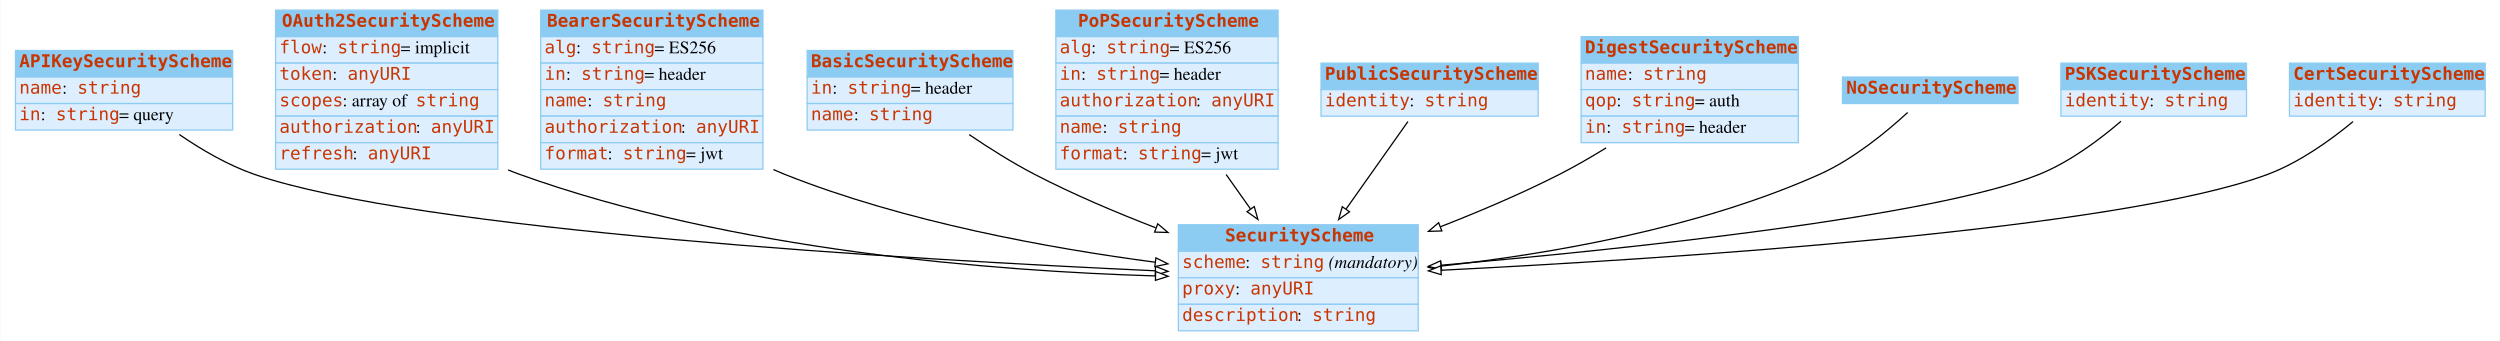
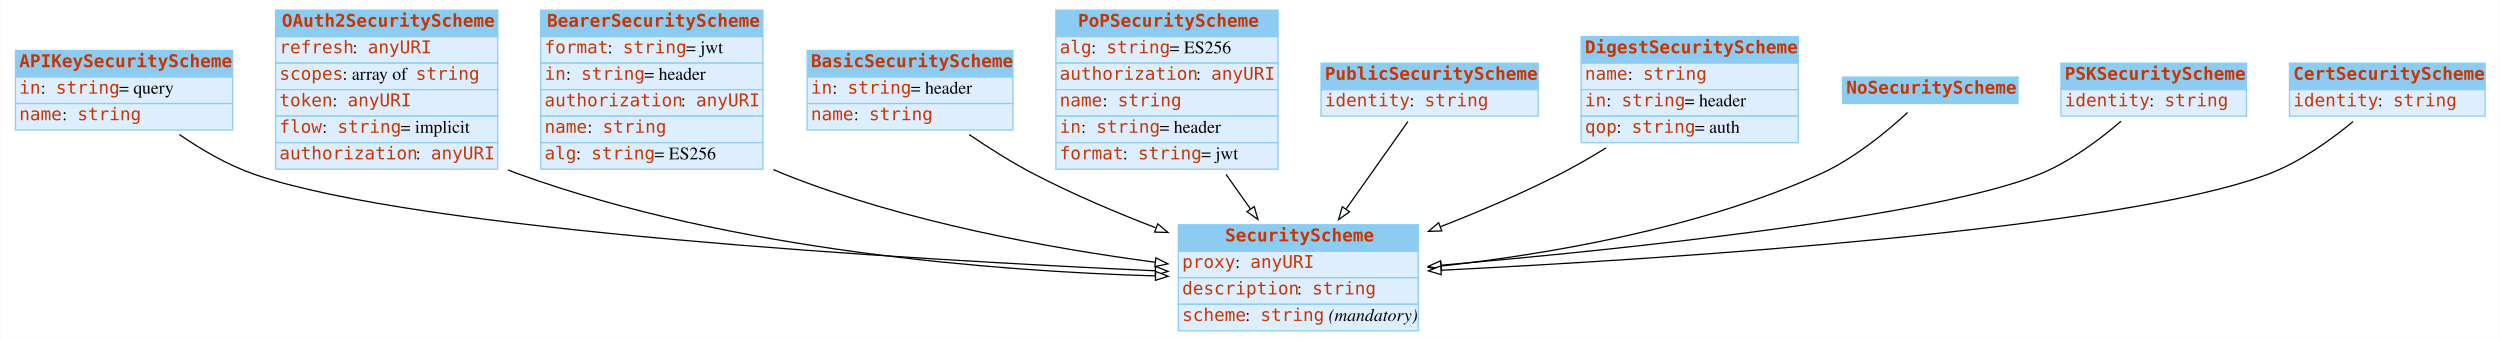
<svg xmlns="http://www.w3.org/2000/svg" width="1980pt" height="270pt" viewBox="0.00 0.00 1979.50 270.00">
  <g id="graph0" class="graph" transform="scale(1 1) rotate(0) translate(4 266)">
    <polygon fill="white" stroke="none" points="-4,4 -4,-266 1975.5,-266 1975.5,4 -4,4" />
    <g id="node1" class="node">
      <polygon fill="#8ccbf2" stroke="none" points="8,-205 8,-226 180,-226 180,-205 8,-205" />
      <polygon fill="none" stroke="#8ccbf2" points="8,-205 8,-226 180,-226 180,-205 8,-205" />
      <text text-anchor="start" x="11" y="-212.8" font-family="mono" font-weight="bold" font-size="14.00" fill="#c83500">APIKeySecurityScheme</text>
      <polygon fill="#ddeeff" stroke="none" points="8,-184 8,-205 180,-205 180,-184 8,-184" />
      <polygon fill="none" stroke="#8ccbf2" points="8,-184 8,-205 180,-205 180,-184 8,-184" />
-       <text text-anchor="start" x="11" y="-191.8" font-family="mono" font-size="14.00" fill="#c83500">name</text>
-       <text text-anchor="start" x="45" y="-191.8" font-family="Times,serif" font-size="14.00"> : </text>
-       <text text-anchor="start" x="57" y="-191.8" font-family="mono" font-size="14.00" fill="#c83500">string</text>
+       <text text-anchor="start" x="11" y="-191.8" font-family="mono" font-size="14.00" fill="#c83500">in</text>
+       <text text-anchor="start" x="28" y="-191.8" font-family="Times,serif" font-size="14.00"> : </text>
+       <text text-anchor="start" x="40" y="-191.8" font-family="mono" font-size="14.00" fill="#c83500">string</text>
+       <text text-anchor="start" x="90" y="-191.8" font-family="Times,serif" font-size="14.00"> = query</text>
      <polygon fill="#ddeeff" stroke="none" points="8,-163 8,-184 180,-184 180,-163 8,-163" />
      <polygon fill="none" stroke="#8ccbf2" points="8,-163 8,-184 180,-184 180,-163 8,-163" />
-       <text text-anchor="start" x="11" y="-170.8" font-family="mono" font-size="14.00" fill="#c83500">in</text>
-       <text text-anchor="start" x="28" y="-170.8" font-family="Times,serif" font-size="14.00"> : </text>
-       <text text-anchor="start" x="40" y="-170.8" font-family="mono" font-size="14.00" fill="#c83500">string</text>
-       <text text-anchor="start" x="90" y="-170.8" font-family="Times,serif" font-size="14.00"> = query</text>
+       <text text-anchor="start" x="11" y="-170.8" font-family="mono" font-size="14.00" fill="#c83500">name</text>
+       <text text-anchor="start" x="45" y="-170.8" font-family="Times,serif" font-size="14.00"> : </text>
+       <text text-anchor="start" x="57" y="-170.8" font-family="mono" font-size="14.00" fill="#c83500">string</text>
    </g>
    <g id="node3" class="node">
      <polygon fill="#8ccbf2" stroke="none" points="929,-67 929,-88 1119,-88 1119,-67 929,-67" />
      <polygon fill="none" stroke="#8ccbf2" points="929,-67 929,-88 1119,-88 1119,-67 929,-67" />
      <text text-anchor="start" x="966" y="-74.8" font-family="mono" font-weight="bold" font-size="14.00" fill="#c83500">SecurityScheme</text>
      <polygon fill="#ddeeff" stroke="none" points="929,-46 929,-67 1119,-67 1119,-46 929,-46" />
      <polygon fill="none" stroke="#8ccbf2" points="929,-46 929,-67 1119,-67 1119,-46 929,-46" />
-       <text text-anchor="start" x="932" y="-53.8" font-family="mono" font-size="14.00" fill="#c83500">scheme</text>
-       <text text-anchor="start" x="982" y="-53.8" font-family="Times,serif" font-size="14.00"> : </text>
-       <text text-anchor="start" x="994" y="-53.8" font-family="mono" font-size="14.00" fill="#c83500">string</text>
-       <text text-anchor="start" x="1044" y="-53.8" font-family="Times,serif" font-size="14.00"> </text>
-       <text text-anchor="start" x="1048" y="-53.8" font-family="Times,serif" font-style="italic" font-size="14.00">(mandatory)</text>
+       <text text-anchor="start" x="932" y="-53.8" font-family="mono" font-size="14.00" fill="#c83500">proxy</text>
+       <text text-anchor="start" x="974" y="-53.8" font-family="Times,serif" font-size="14.00"> : </text>
+       <text text-anchor="start" x="986" y="-53.8" font-family="mono" font-size="14.00" fill="#c83500">anyURI</text>
      <polygon fill="#ddeeff" stroke="none" points="929,-25 929,-46 1119,-46 1119,-25 929,-25" />
      <polygon fill="none" stroke="#8ccbf2" points="929,-25 929,-46 1119,-46 1119,-25 929,-25" />
-       <text text-anchor="start" x="932" y="-32.8" font-family="mono" font-size="14.00" fill="#c83500">proxy</text>
-       <text text-anchor="start" x="974" y="-32.8" font-family="Times,serif" font-size="14.00"> : </text>
-       <text text-anchor="start" x="986" y="-32.8" font-family="mono" font-size="14.00" fill="#c83500">anyURI</text>
+       <text text-anchor="start" x="932" y="-32.8" font-family="mono" font-size="14.00" fill="#c83500">description</text>
+       <text text-anchor="start" x="1023" y="-32.8" font-family="Times,serif" font-size="14.00"> : </text>
+       <text text-anchor="start" x="1035" y="-32.8" font-family="mono" font-size="14.00" fill="#c83500">string</text>
      <polygon fill="#ddeeff" stroke="none" points="929,-4 929,-25 1119,-25 1119,-4 929,-4" />
      <polygon fill="none" stroke="#8ccbf2" points="929,-4 929,-25 1119,-25 1119,-4 929,-4" />
-       <text text-anchor="start" x="932" y="-11.8" font-family="mono" font-size="14.00" fill="#c83500">description</text>
-       <text text-anchor="start" x="1023" y="-11.8" font-family="Times,serif" font-size="14.00"> : </text>
-       <text text-anchor="start" x="1035" y="-11.8" font-family="mono" font-size="14.00" fill="#c83500">string</text>
-     </g>
-     <g id="edge4" class="edge">
+       <text text-anchor="start" x="932" y="-11.8" font-family="mono" font-size="14.00" fill="#c83500">scheme</text>
+       <text text-anchor="start" x="982" y="-11.8" font-family="Times,serif" font-size="14.00"> : </text>
+       <text text-anchor="start" x="994" y="-11.8" font-family="mono" font-size="14.00" fill="#c83500">string</text>
+       <text text-anchor="start" x="1044" y="-11.8" font-family="Times,serif" font-size="14.00"> </text>
+       <text text-anchor="start" x="1048" y="-11.8" font-family="Times,serif" font-style="italic" font-size="14.00">(mandatory)</text>
+     </g>
+     <g id="edge5" class="edge">
      <path fill="none" stroke="black" d="M137.743,-159.48C155.219,-147.485 176.131,-135.236 197,-128 325.886,-83.313 715.665,-60.446 910.539,-51.547" />
      <polygon fill="white" stroke="black" points="910.978,-55.031 920.809,-51.083 910.661,-48.038 910.978,-55.031" />
    </g>
    <g id="node2" class="node">
      <polygon fill="#8ccbf2" stroke="none" points="214,-237 214,-258 390,-258 390,-237 214,-237" />
      <polygon fill="none" stroke="#8ccbf2" points="214,-237 214,-258 390,-258 390,-237 214,-237" />
      <text text-anchor="start" x="219" y="-244.8" font-family="mono" font-weight="bold" font-size="14.00" fill="#c83500">OAuth2SecurityScheme</text>
      <polygon fill="#ddeeff" stroke="none" points="214,-216 214,-237 390,-237 390,-216 214,-216" />
      <polygon fill="none" stroke="#8ccbf2" points="214,-216 214,-237 390,-237 390,-216 214,-216" />
-       <text text-anchor="start" x="217" y="-223.8" font-family="mono" font-size="14.00" fill="#c83500">flow</text>
-       <text text-anchor="start" x="251" y="-223.8" font-family="Times,serif" font-size="14.00"> : </text>
-       <text text-anchor="start" x="263" y="-223.8" font-family="mono" font-size="14.00" fill="#c83500">string</text>
-       <text text-anchor="start" x="313" y="-223.8" font-family="Times,serif" font-size="14.00"> = implicit</text>
+       <text text-anchor="start" x="217" y="-223.8" font-family="mono" font-size="14.00" fill="#c83500">refresh</text>
+       <text text-anchor="start" x="275" y="-223.8" font-family="Times,serif" font-size="14.00"> : </text>
+       <text text-anchor="start" x="287" y="-223.8" font-family="mono" font-size="14.00" fill="#c83500">anyURI</text>
      <polygon fill="#ddeeff" stroke="none" points="214,-195 214,-216 390,-216 390,-195 214,-195" />
      <polygon fill="none" stroke="#8ccbf2" points="214,-195 214,-216 390,-216 390,-195 214,-195" />
-       <text text-anchor="start" x="217" y="-202.8" font-family="mono" font-size="14.00" fill="#c83500">token</text>
-       <text text-anchor="start" x="259" y="-202.8" font-family="Times,serif" font-size="14.00"> : </text>
-       <text text-anchor="start" x="271" y="-202.8" font-family="mono" font-size="14.00" fill="#c83500">anyURI</text>
+       <text text-anchor="start" x="217" y="-202.8" font-family="mono" font-size="14.00" fill="#c83500">scopes</text>
+       <text text-anchor="start" x="267" y="-202.8" font-family="Times,serif" font-size="14.00"> : array of </text>
+       <text text-anchor="start" x="325" y="-202.8" font-family="mono" font-size="14.00" fill="#c83500">string</text>
      <polygon fill="#ddeeff" stroke="none" points="214,-174 214,-195 390,-195 390,-174 214,-174" />
      <polygon fill="none" stroke="#8ccbf2" points="214,-174 214,-195 390,-195 390,-174 214,-174" />
-       <text text-anchor="start" x="217" y="-181.8" font-family="mono" font-size="14.00" fill="#c83500">scopes</text>
-       <text text-anchor="start" x="267" y="-181.8" font-family="Times,serif" font-size="14.00"> : array of </text>
-       <text text-anchor="start" x="325" y="-181.8" font-family="mono" font-size="14.00" fill="#c83500">string</text>
+       <text text-anchor="start" x="217" y="-181.8" font-family="mono" font-size="14.00" fill="#c83500">token</text>
+       <text text-anchor="start" x="259" y="-181.8" font-family="Times,serif" font-size="14.00"> : </text>
+       <text text-anchor="start" x="271" y="-181.8" font-family="mono" font-size="14.00" fill="#c83500">anyURI</text>
      <polygon fill="#ddeeff" stroke="none" points="214,-153 214,-174 390,-174 390,-153 214,-153" />
      <polygon fill="none" stroke="#8ccbf2" points="214,-153 214,-174 390,-174 390,-153 214,-153" />
-       <text text-anchor="start" x="217" y="-160.8" font-family="mono" font-size="14.00" fill="#c83500">authorization</text>
-       <text text-anchor="start" x="325" y="-160.8" font-family="Times,serif" font-size="14.00"> : </text>
-       <text text-anchor="start" x="337" y="-160.8" font-family="mono" font-size="14.00" fill="#c83500">anyURI</text>
+       <text text-anchor="start" x="217" y="-160.8" font-family="mono" font-size="14.00" fill="#c83500">flow</text>
+       <text text-anchor="start" x="251" y="-160.8" font-family="Times,serif" font-size="14.00"> : </text>
+       <text text-anchor="start" x="263" y="-160.8" font-family="mono" font-size="14.00" fill="#c83500">string</text>
+       <text text-anchor="start" x="313" y="-160.8" font-family="Times,serif" font-size="14.00"> = implicit</text>
      <polygon fill="#ddeeff" stroke="none" points="214,-132 214,-153 390,-153 390,-132 214,-132" />
      <polygon fill="none" stroke="#8ccbf2" points="214,-132 214,-153 390,-153 390,-132 214,-132" />
-       <text text-anchor="start" x="217" y="-139.8" font-family="mono" font-size="14.00" fill="#c83500">refresh</text>
-       <text text-anchor="start" x="275" y="-139.8" font-family="Times,serif" font-size="14.00"> : </text>
-       <text text-anchor="start" x="287" y="-139.8" font-family="mono" font-size="14.00" fill="#c83500">anyURI</text>
-     </g>
-     <g id="edge1" class="edge">
+       <text text-anchor="start" x="217" y="-139.8" font-family="mono" font-size="14.00" fill="#c83500">authorization</text>
+       <text text-anchor="start" x="325" y="-139.8" font-family="Times,serif" font-size="14.00"> : </text>
+       <text text-anchor="start" x="337" y="-139.8" font-family="mono" font-size="14.00" fill="#c83500">anyURI</text>
+     </g>
+     <g id="edge2" class="edge">
      <path fill="none" stroke="black" d="M398.186,-131.437C401.122,-130.209 404.063,-129.058 407,-128 575.48,-67.292 784.461,-51.241 910.857,-47.468" />
      <polygon fill="white" stroke="black" points="911.043,-50.965 920.942,-47.188 910.848,-43.968 911.043,-50.965" />
    </g>
    <g id="node4" class="node">
      <polygon fill="#8ccbf2" stroke="none" points="424,-237 424,-258 600,-258 600,-237 424,-237" />
      <polygon fill="none" stroke="#8ccbf2" points="424,-237 424,-258 600,-258 600,-237 424,-237" />
      <text text-anchor="start" x="429" y="-244.8" font-family="mono" font-weight="bold" font-size="14.00" fill="#c83500">BearerSecurityScheme</text>
      <polygon fill="#ddeeff" stroke="none" points="424,-216 424,-237 600,-237 600,-216 424,-216" />
      <polygon fill="none" stroke="#8ccbf2" points="424,-216 424,-237 600,-237 600,-216 424,-216" />
-       <text text-anchor="start" x="427" y="-223.8" font-family="mono" font-size="14.00" fill="#c83500">alg</text>
-       <text text-anchor="start" x="452" y="-223.8" font-family="Times,serif" font-size="14.00"> : </text>
-       <text text-anchor="start" x="464" y="-223.8" font-family="mono" font-size="14.00" fill="#c83500">string</text>
-       <text text-anchor="start" x="514" y="-223.8" font-family="Times,serif" font-size="14.00"> = ES256</text>
+       <text text-anchor="start" x="427" y="-223.8" font-family="mono" font-size="14.00" fill="#c83500">format</text>
+       <text text-anchor="start" x="477" y="-223.8" font-family="Times,serif" font-size="14.00"> : </text>
+       <text text-anchor="start" x="489" y="-223.8" font-family="mono" font-size="14.00" fill="#c83500">string</text>
+       <text text-anchor="start" x="539" y="-223.8" font-family="Times,serif" font-size="14.00"> = jwt</text>
      <polygon fill="#ddeeff" stroke="none" points="424,-195 424,-216 600,-216 600,-195 424,-195" />
      <polygon fill="none" stroke="#8ccbf2" points="424,-195 424,-216 600,-216 600,-195 424,-195" />
      <text text-anchor="start" x="427" y="-202.8" font-family="mono" font-size="14.00" fill="#c83500">in</text>
      <text text-anchor="start" x="444" y="-202.8" font-family="Times,serif" font-size="14.00"> : </text>
      <text text-anchor="start" x="456" y="-202.8" font-family="mono" font-size="14.00" fill="#c83500">string</text>
      <text text-anchor="start" x="506" y="-202.8" font-family="Times,serif" font-size="14.00"> = header</text>
      <polygon fill="#ddeeff" stroke="none" points="424,-174 424,-195 600,-195 600,-174 424,-174" />
      <polygon fill="none" stroke="#8ccbf2" points="424,-174 424,-195 600,-195 600,-174 424,-174" />
-       <text text-anchor="start" x="427" y="-181.8" font-family="mono" font-size="14.00" fill="#c83500">name</text>
-       <text text-anchor="start" x="461" y="-181.8" font-family="Times,serif" font-size="14.00"> : </text>
-       <text text-anchor="start" x="473" y="-181.8" font-family="mono" font-size="14.00" fill="#c83500">string</text>
+       <text text-anchor="start" x="427" y="-181.8" font-family="mono" font-size="14.00" fill="#c83500">authorization</text>
+       <text text-anchor="start" x="535" y="-181.8" font-family="Times,serif" font-size="14.00"> : </text>
+       <text text-anchor="start" x="547" y="-181.8" font-family="mono" font-size="14.00" fill="#c83500">anyURI</text>
      <polygon fill="#ddeeff" stroke="none" points="424,-153 424,-174 600,-174 600,-153 424,-153" />
      <polygon fill="none" stroke="#8ccbf2" points="424,-153 424,-174 600,-174 600,-153 424,-153" />
-       <text text-anchor="start" x="427" y="-160.8" font-family="mono" font-size="14.00" fill="#c83500">authorization</text>
-       <text text-anchor="start" x="535" y="-160.8" font-family="Times,serif" font-size="14.00"> : </text>
-       <text text-anchor="start" x="547" y="-160.8" font-family="mono" font-size="14.00" fill="#c83500">anyURI</text>
+       <text text-anchor="start" x="427" y="-160.8" font-family="mono" font-size="14.00" fill="#c83500">name</text>
+       <text text-anchor="start" x="461" y="-160.8" font-family="Times,serif" font-size="14.00"> : </text>
+       <text text-anchor="start" x="473" y="-160.8" font-family="mono" font-size="14.00" fill="#c83500">string</text>
      <polygon fill="#ddeeff" stroke="none" points="424,-132 424,-153 600,-153 600,-132 424,-132" />
      <polygon fill="none" stroke="#8ccbf2" points="424,-132 424,-153 600,-153 600,-132 424,-132" />
-       <text text-anchor="start" x="427" y="-139.8" font-family="mono" font-size="14.00" fill="#c83500">format</text>
-       <text text-anchor="start" x="477" y="-139.8" font-family="Times,serif" font-size="14.00"> : </text>
-       <text text-anchor="start" x="489" y="-139.8" font-family="mono" font-size="14.00" fill="#c83500">string</text>
-       <text text-anchor="start" x="539" y="-139.8" font-family="Times,serif" font-size="14.00"> = jwt</text>
-     </g>
-     <g id="edge8" class="edge">
+       <text text-anchor="start" x="427" y="-139.8" font-family="mono" font-size="14.00" fill="#c83500">alg</text>
+       <text text-anchor="start" x="452" y="-139.8" font-family="Times,serif" font-size="14.00"> : </text>
+       <text text-anchor="start" x="464" y="-139.8" font-family="mono" font-size="14.00" fill="#c83500">string</text>
+       <text text-anchor="start" x="514" y="-139.8" font-family="Times,serif" font-size="14.00"> = ES256</text>
+     </g>
+     <g id="edge1" class="edge">
      <path fill="none" stroke="black" d="M608.283,-131.694C611.19,-130.39 614.099,-129.155 617,-128 712.198,-90.108 827.234,-69.319 910.686,-58.324" />
      <polygon fill="white" stroke="black" points="911.233,-61.782 920.703,-57.031 910.337,-54.84 911.233,-61.782" />
    </g>
    <g id="node5" class="node">
      <polygon fill="#8ccbf2" stroke="none" points="635,-205 635,-226 798,-226 798,-205 635,-205" />
      <polygon fill="none" stroke="#8ccbf2" points="635,-205 635,-226 798,-226 798,-205 635,-205" />
      <text text-anchor="start" x="638" y="-212.8" font-family="mono" font-weight="bold" font-size="14.00" fill="#c83500">BasicSecurityScheme</text>
      <polygon fill="#ddeeff" stroke="none" points="635,-184 635,-205 798,-205 798,-184 635,-184" />
      <polygon fill="none" stroke="#8ccbf2" points="635,-184 635,-205 798,-205 798,-184 635,-184" />
      <text text-anchor="start" x="638" y="-191.8" font-family="mono" font-size="14.00" fill="#c83500">in</text>
      <text text-anchor="start" x="655" y="-191.8" font-family="Times,serif" font-size="14.00"> : </text>
      <text text-anchor="start" x="667" y="-191.8" font-family="mono" font-size="14.00" fill="#c83500">string</text>
      <text text-anchor="start" x="717" y="-191.8" font-family="Times,serif" font-size="14.00"> = header</text>
      <polygon fill="#ddeeff" stroke="none" points="635,-163 635,-184 798,-184 798,-163 635,-163" />
      <polygon fill="none" stroke="#8ccbf2" points="635,-163 635,-184 798,-184 798,-163 635,-163" />
      <text text-anchor="start" x="638" y="-170.8" font-family="mono" font-size="14.00" fill="#c83500">name</text>
      <text text-anchor="start" x="672" y="-170.8" font-family="Times,serif" font-size="14.00"> : </text>
      <text text-anchor="start" x="684" y="-170.8" font-family="mono" font-size="14.00" fill="#c83500">string</text>
    </g>
    <g id="edge9" class="edge">
      <path fill="none" stroke="black" d="M763.301,-159.421C779.269,-148.583 797.492,-137.09 815,-128 845.282,-112.278 879.338,-97.824 911.03,-85.614" />
      <polygon fill="white" stroke="black" points="912.685,-88.729 920.783,-81.897 910.192,-82.188 912.685,-88.729" />
    </g>
    <g id="node6" class="node">
      <polygon fill="#8ccbf2" stroke="none" points="832,-237 832,-258 1008,-258 1008,-237 832,-237" />
      <polygon fill="none" stroke="#8ccbf2" points="832,-237 832,-258 1008,-258 1008,-237 832,-237" />
      <text text-anchor="start" x="849.5" y="-244.8" font-family="mono" font-weight="bold" font-size="14.00" fill="#c83500">PoPSecurityScheme</text>
      <polygon fill="#ddeeff" stroke="none" points="832,-216 832,-237 1008,-237 1008,-216 832,-216" />
      <polygon fill="none" stroke="#8ccbf2" points="832,-216 832,-237 1008,-237 1008,-216 832,-216" />
      <text text-anchor="start" x="835" y="-223.8" font-family="mono" font-size="14.00" fill="#c83500">alg</text>
      <text text-anchor="start" x="860" y="-223.8" font-family="Times,serif" font-size="14.00"> : </text>
      <text text-anchor="start" x="872" y="-223.8" font-family="mono" font-size="14.00" fill="#c83500">string</text>
      <text text-anchor="start" x="922" y="-223.8" font-family="Times,serif" font-size="14.00"> = ES256</text>
      <polygon fill="#ddeeff" stroke="none" points="832,-195 832,-216 1008,-216 1008,-195 832,-195" />
      <polygon fill="none" stroke="#8ccbf2" points="832,-195 832,-216 1008,-216 1008,-195 832,-195" />
-       <text text-anchor="start" x="835" y="-202.8" font-family="mono" font-size="14.00" fill="#c83500">in</text>
-       <text text-anchor="start" x="852" y="-202.8" font-family="Times,serif" font-size="14.00"> : </text>
-       <text text-anchor="start" x="864" y="-202.8" font-family="mono" font-size="14.00" fill="#c83500">string</text>
-       <text text-anchor="start" x="914" y="-202.8" font-family="Times,serif" font-size="14.00"> = header</text>
+       <text text-anchor="start" x="835" y="-202.8" font-family="mono" font-size="14.00" fill="#c83500">authorization</text>
+       <text text-anchor="start" x="943" y="-202.8" font-family="Times,serif" font-size="14.00"> : </text>
+       <text text-anchor="start" x="955" y="-202.8" font-family="mono" font-size="14.00" fill="#c83500">anyURI</text>
      <polygon fill="#ddeeff" stroke="none" points="832,-174 832,-195 1008,-195 1008,-174 832,-174" />
      <polygon fill="none" stroke="#8ccbf2" points="832,-174 832,-195 1008,-195 1008,-174 832,-174" />
-       <text text-anchor="start" x="835" y="-181.8" font-family="mono" font-size="14.00" fill="#c83500">authorization</text>
-       <text text-anchor="start" x="943" y="-181.8" font-family="Times,serif" font-size="14.00"> : </text>
-       <text text-anchor="start" x="955" y="-181.8" font-family="mono" font-size="14.00" fill="#c83500">anyURI</text>
+       <text text-anchor="start" x="835" y="-181.8" font-family="mono" font-size="14.00" fill="#c83500">name</text>
+       <text text-anchor="start" x="869" y="-181.8" font-family="Times,serif" font-size="14.00"> : </text>
+       <text text-anchor="start" x="881" y="-181.8" font-family="mono" font-size="14.00" fill="#c83500">string</text>
      <polygon fill="#ddeeff" stroke="none" points="832,-153 832,-174 1008,-174 1008,-153 832,-153" />
      <polygon fill="none" stroke="#8ccbf2" points="832,-153 832,-174 1008,-174 1008,-153 832,-153" />
-       <text text-anchor="start" x="835" y="-160.8" font-family="mono" font-size="14.00" fill="#c83500">name</text>
-       <text text-anchor="start" x="869" y="-160.8" font-family="Times,serif" font-size="14.00"> : </text>
-       <text text-anchor="start" x="881" y="-160.8" font-family="mono" font-size="14.00" fill="#c83500">string</text>
+       <text text-anchor="start" x="835" y="-160.8" font-family="mono" font-size="14.00" fill="#c83500">in</text>
+       <text text-anchor="start" x="852" y="-160.8" font-family="Times,serif" font-size="14.00"> : </text>
+       <text text-anchor="start" x="864" y="-160.8" font-family="mono" font-size="14.00" fill="#c83500">string</text>
+       <text text-anchor="start" x="914" y="-160.8" font-family="Times,serif" font-size="14.00"> = header</text>
      <polygon fill="#ddeeff" stroke="none" points="832,-132 832,-153 1008,-153 1008,-132 832,-132" />
      <polygon fill="none" stroke="#8ccbf2" points="832,-132 832,-153 1008,-153 1008,-132 832,-132" />
      <text text-anchor="start" x="835" y="-139.8" font-family="mono" font-size="14.00" fill="#c83500">format</text>
      <text text-anchor="start" x="885" y="-139.8" font-family="Times,serif" font-size="14.00"> : </text>
      <text text-anchor="start" x="897" y="-139.8" font-family="mono" font-size="14.00" fill="#c83500">string</text>
      <text text-anchor="start" x="947" y="-139.8" font-family="Times,serif" font-size="14.00"> = jwt</text>
    </g>
-     <g id="edge2" class="edge">
+     <g id="edge3" class="edge">
      <path fill="none" stroke="black" d="M966.828,-127.811C973.283,-118.686 979.846,-109.41 986.113,-100.552" />
      <polygon fill="white" stroke="black" points="989.099,-102.391 992.018,-92.206 983.385,-98.348 989.099,-102.391" />
    </g>
    <g id="node7" class="node">
      <polygon fill="#8ccbf2" stroke="none" points="1042,-195 1042,-216 1214,-216 1214,-195 1042,-195" />
      <polygon fill="none" stroke="#8ccbf2" points="1042,-195 1042,-216 1214,-216 1214,-195 1042,-195" />
      <text text-anchor="start" x="1045" y="-202.8" font-family="mono" font-weight="bold" font-size="14.00" fill="#c83500">PublicSecurityScheme</text>
      <polygon fill="#ddeeff" stroke="none" points="1042,-174 1042,-195 1214,-195 1214,-174 1042,-174" />
      <polygon fill="none" stroke="#8ccbf2" points="1042,-174 1042,-195 1214,-195 1214,-174 1042,-174" />
      <text text-anchor="start" x="1045" y="-181.8" font-family="mono" font-size="14.00" fill="#c83500">identity</text>
      <text text-anchor="start" x="1112" y="-181.8" font-family="Times,serif" font-size="14.00"> : </text>
      <text text-anchor="start" x="1124" y="-181.8" font-family="mono" font-size="14.00" fill="#c83500">string</text>
    </g>
    <g id="edge10" class="edge">
      <path fill="none" stroke="black" d="M1110.83,-169.726C1097.51,-150.906 1078.56,-124.116 1061.76,-100.366" />
      <polygon fill="white" stroke="black" points="1064.55,-98.252 1055.91,-92.11 1058.83,-102.295 1064.55,-98.252" />
    </g>
    <g id="node8" class="node">
      <polygon fill="#8ccbf2" stroke="none" points="1248,-216 1248,-237 1420,-237 1420,-216 1248,-216" />
      <polygon fill="none" stroke="#8ccbf2" points="1248,-216 1248,-237 1420,-237 1420,-216 1248,-216" />
      <text text-anchor="start" x="1251" y="-223.8" font-family="mono" font-weight="bold" font-size="14.00" fill="#c83500">DigestSecurityScheme</text>
      <polygon fill="#ddeeff" stroke="none" points="1248,-195 1248,-216 1420,-216 1420,-195 1248,-195" />
      <polygon fill="none" stroke="#8ccbf2" points="1248,-195 1248,-216 1420,-216 1420,-195 1248,-195" />
      <text text-anchor="start" x="1251" y="-202.8" font-family="mono" font-size="14.00" fill="#c83500">name</text>
      <text text-anchor="start" x="1285" y="-202.8" font-family="Times,serif" font-size="14.00"> : </text>
      <text text-anchor="start" x="1297" y="-202.8" font-family="mono" font-size="14.00" fill="#c83500">string</text>
      <polygon fill="#ddeeff" stroke="none" points="1248,-174 1248,-195 1420,-195 1420,-174 1248,-174" />
      <polygon fill="none" stroke="#8ccbf2" points="1248,-174 1248,-195 1420,-195 1420,-174 1248,-174" />
-       <text text-anchor="start" x="1251" y="-181.8" font-family="mono" font-size="14.00" fill="#c83500">qop</text>
-       <text text-anchor="start" x="1276" y="-181.8" font-family="Times,serif" font-size="14.00"> : </text>
-       <text text-anchor="start" x="1288" y="-181.8" font-family="mono" font-size="14.00" fill="#c83500">string</text>
-       <text text-anchor="start" x="1338" y="-181.8" font-family="Times,serif" font-size="14.00"> = auth</text>
+       <text text-anchor="start" x="1251" y="-181.8" font-family="mono" font-size="14.00" fill="#c83500">in</text>
+       <text text-anchor="start" x="1268" y="-181.8" font-family="Times,serif" font-size="14.00"> : </text>
+       <text text-anchor="start" x="1280" y="-181.8" font-family="mono" font-size="14.00" fill="#c83500">string</text>
+       <text text-anchor="start" x="1330" y="-181.8" font-family="Times,serif" font-size="14.00"> = header</text>
      <polygon fill="#ddeeff" stroke="none" points="1248,-153 1248,-174 1420,-174 1420,-153 1248,-153" />
      <polygon fill="none" stroke="#8ccbf2" points="1248,-153 1248,-174 1420,-174 1420,-153 1248,-153" />
-       <text text-anchor="start" x="1251" y="-160.8" font-family="mono" font-size="14.00" fill="#c83500">in</text>
-       <text text-anchor="start" x="1268" y="-160.8" font-family="Times,serif" font-size="14.00"> : </text>
-       <text text-anchor="start" x="1280" y="-160.8" font-family="mono" font-size="14.00" fill="#c83500">string</text>
-       <text text-anchor="start" x="1330" y="-160.8" font-family="Times,serif" font-size="14.00"> = header</text>
-     </g>
-     <g id="edge7" class="edge">
+       <text text-anchor="start" x="1251" y="-160.8" font-family="mono" font-size="14.00" fill="#c83500">qop</text>
+       <text text-anchor="start" x="1276" y="-160.8" font-family="Times,serif" font-size="14.00"> : </text>
+       <text text-anchor="start" x="1288" y="-160.8" font-family="mono" font-size="14.00" fill="#c83500">string</text>
+       <text text-anchor="start" x="1338" y="-160.8" font-family="Times,serif" font-size="14.00"> = auth</text>
+     </g>
+     <g id="edge8" class="edge">
      <path fill="none" stroke="black" d="M1267.81,-148.902C1255.8,-141.497 1243.2,-134.221 1231,-128 1201.17,-112.792 1167.77,-98.587 1136.66,-86.453" />
      <polygon fill="white" stroke="black" points="1137.68,-83.093 1127.09,-82.755 1135.16,-89.623 1137.68,-83.093" />
    </g>
    <g id="node9" class="node">
      <polygon fill="#8ccbf2" stroke="none" points="1455,-184 1455,-205 1594,-205 1594,-184 1455,-184" />
      <polygon fill="none" stroke="#8ccbf2" points="1455,-184 1455,-205 1594,-205 1594,-184 1455,-184" />
      <text text-anchor="start" x="1458" y="-191.8" font-family="mono" font-weight="bold" font-size="14.00" fill="#c83500">NoSecurityScheme</text>
    </g>
-     <g id="edge5" class="edge">
+     <g id="edge6" class="edge">
      <path fill="none" stroke="black" d="M1506.58,-176.899C1490.05,-161.678 1463.82,-140.018 1437,-128 1341.11,-85.027 1222.63,-64.773 1137.19,-55.275" />
      <polygon fill="white" stroke="black" points="1137.52,-51.79 1127.21,-54.196 1136.77,-58.75 1137.52,-51.79" />
    </g>
    <g id="node10" class="node">
      <polygon fill="#8ccbf2" stroke="none" points="1628,-195 1628,-216 1775,-216 1775,-195 1628,-195" />
      <polygon fill="none" stroke="#8ccbf2" points="1628,-195 1628,-216 1775,-216 1775,-195 1628,-195" />
      <text text-anchor="start" x="1631" y="-202.8" font-family="mono" font-weight="bold" font-size="14.00" fill="#c83500">PSKSecurityScheme</text>
      <polygon fill="#ddeeff" stroke="none" points="1628,-174 1628,-195 1775,-195 1775,-174 1628,-174" />
      <polygon fill="none" stroke="#8ccbf2" points="1628,-174 1628,-195 1775,-195 1775,-174 1628,-174" />
      <text text-anchor="start" x="1631" y="-181.8" font-family="mono" font-size="14.00" fill="#c83500">identity</text>
      <text text-anchor="start" x="1698" y="-181.8" font-family="Times,serif" font-size="14.00"> : </text>
      <text text-anchor="start" x="1710" y="-181.8" font-family="mono" font-size="14.00" fill="#c83500">string</text>
    </g>
-     <g id="edge3" class="edge">
+     <g id="edge4" class="edge">
      <path fill="none" stroke="black" d="M1675.56,-169.961C1658.59,-155.376 1635.06,-137.749 1611,-128 1527.43,-94.142 1283.08,-68.674 1137.32,-55.98" />
      <polygon fill="white" stroke="black" points="1137.27,-52.462 1127,-55.089 1136.66,-59.437 1137.27,-52.462" />
    </g>
    <g id="node11" class="node">
      <polygon fill="#8ccbf2" stroke="none" points="1809,-195 1809,-216 1964,-216 1964,-195 1809,-195" />
      <polygon fill="none" stroke="#8ccbf2" points="1809,-195 1809,-216 1964,-216 1964,-195 1809,-195" />
      <text text-anchor="start" x="1812" y="-202.8" font-family="mono" font-weight="bold" font-size="14.00" fill="#c83500">CertSecurityScheme</text>
      <polygon fill="#ddeeff" stroke="none" points="1809,-174 1809,-195 1964,-195 1964,-174 1809,-174" />
      <polygon fill="none" stroke="#8ccbf2" points="1809,-174 1809,-195 1964,-195 1964,-174 1809,-174" />
      <text text-anchor="start" x="1812" y="-181.8" font-family="mono" font-size="14.00" fill="#c83500">identity</text>
      <text text-anchor="start" x="1879" y="-181.8" font-family="Times,serif" font-size="14.00"> : </text>
      <text text-anchor="start" x="1891" y="-181.8" font-family="mono" font-size="14.00" fill="#c83500">string</text>
    </g>
-     <g id="edge6" class="edge">
+     <g id="edge7" class="edge">
      <path fill="none" stroke="black" d="M1859.35,-169.708C1841.6,-155.022 1817.02,-137.378 1792,-128 1674.95,-84.126 1320.93,-61.191 1137.27,-51.97" />
      <polygon fill="white" stroke="black" points="1137.2,-48.462 1127.04,-51.462 1136.85,-55.453 1137.2,-48.462" />
    </g>
  </g>
</svg>
